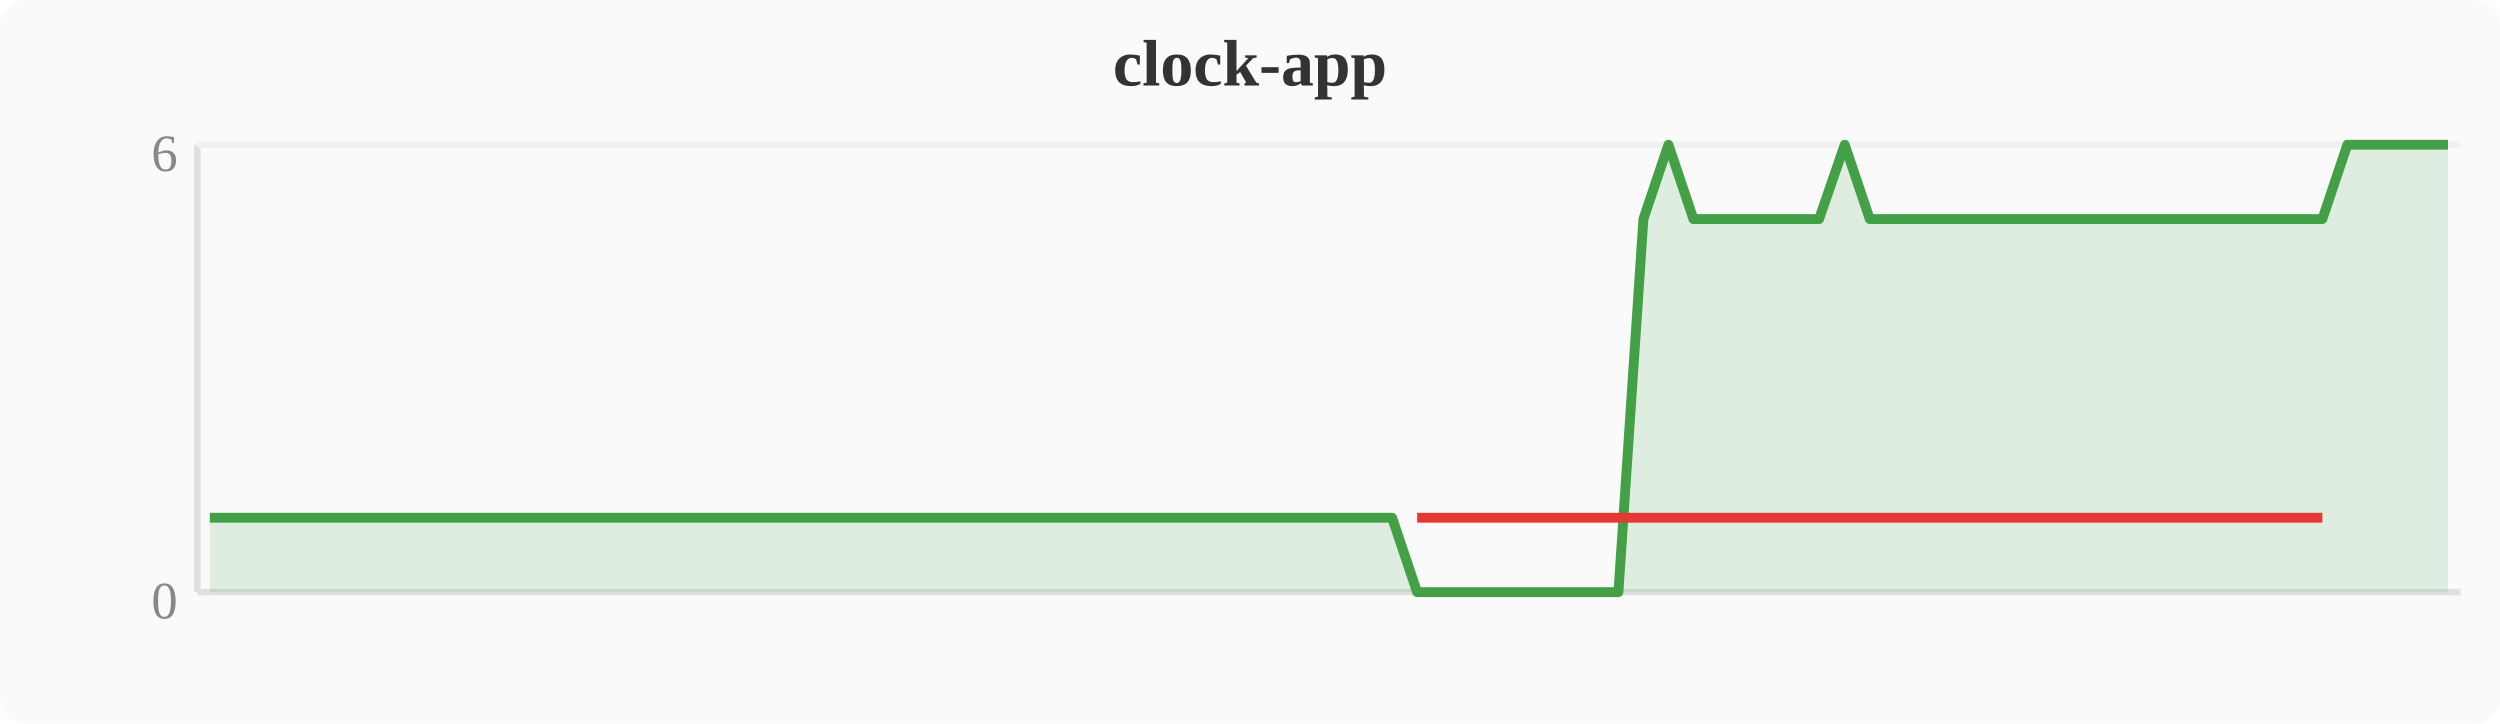
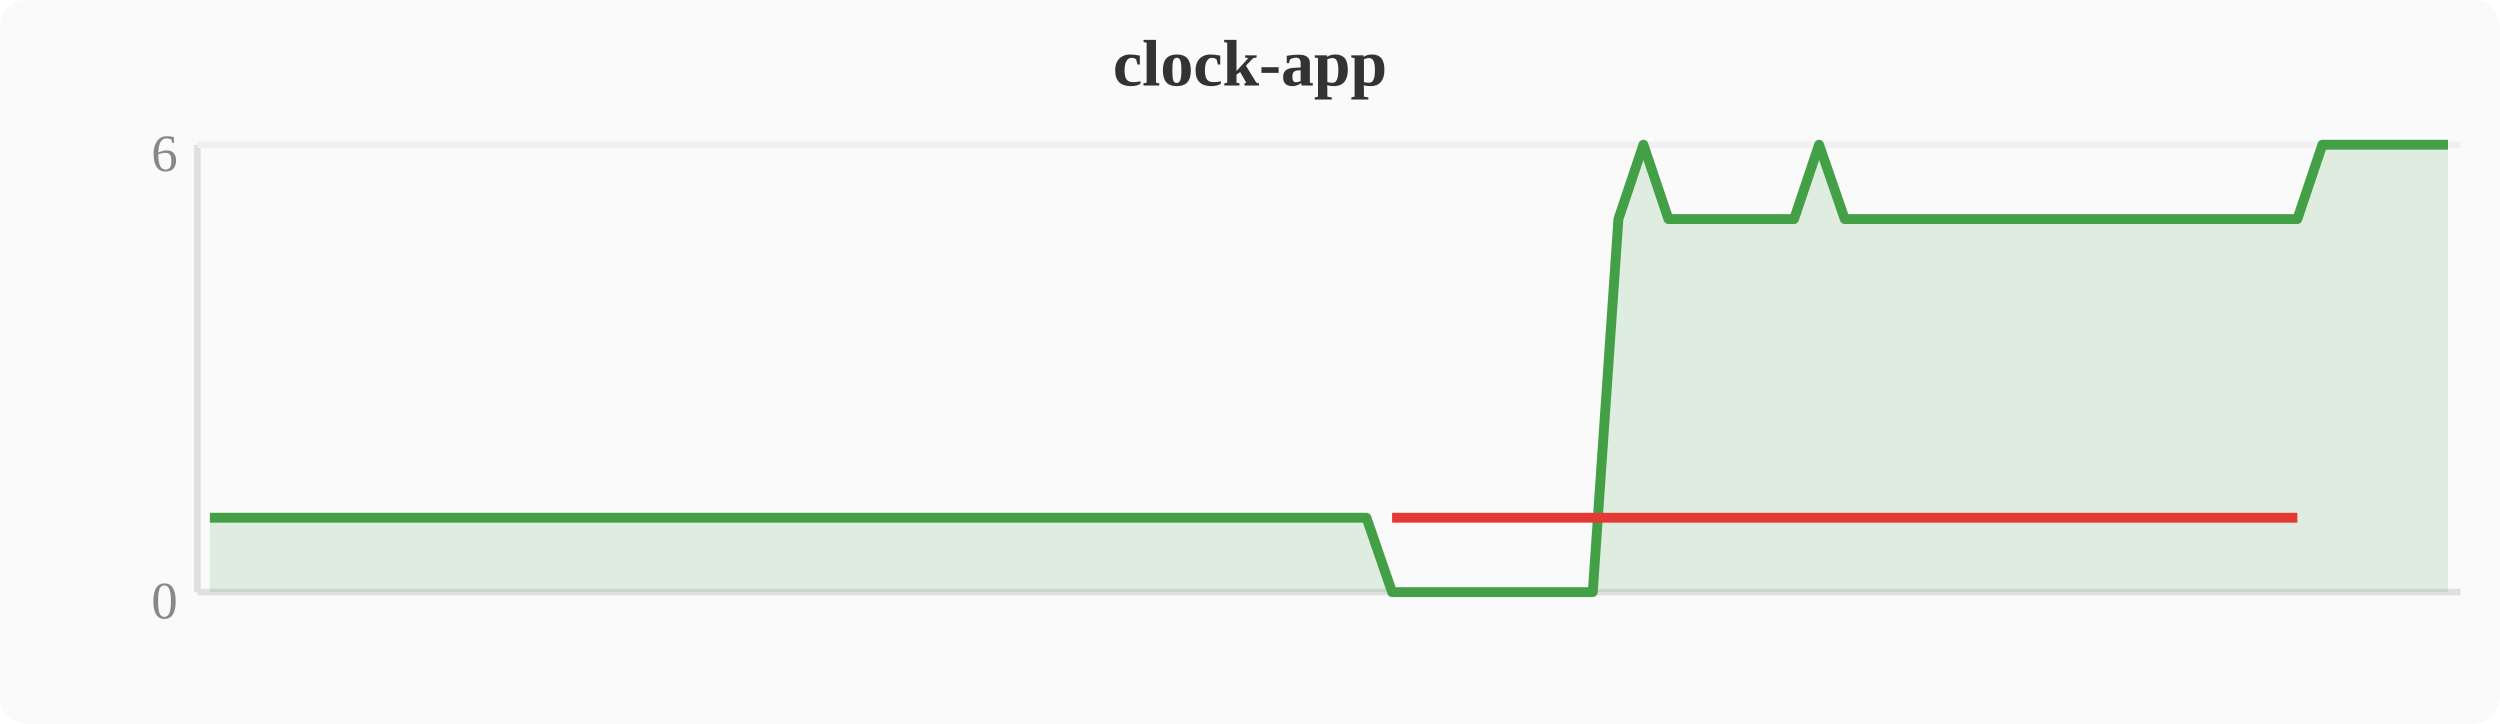
<svg xmlns="http://www.w3.org/2000/svg" width="380" height="110" viewBox="0 0 380 110">
  <rect width="380" height="110" fill="#fafafa" rx="4" />
  <text x="190" y="13" text-anchor="middle" font-size="10" font-weight="bold" fill="#333">clock-app</text>
  <line x1="30" y1="22" x2="30" y2="90" stroke="#e0e0e0" stroke-width="1" />
  <line x1="30" y1="90" x2="374" y2="90" stroke="#e0e0e0" stroke-width="1" />
  <line x1="30" y1="22" x2="374" y2="22" stroke="#f0f0f0" stroke-width="1" />
  <text x="27" y="94" text-anchor="end" font-size="8" fill="#888">0</text>
  <text x="27" y="26" text-anchor="end" font-size="8" fill="#888">6</text>
-   <polygon points="31.9,78.7 35.7,78.7 39.6,78.7 43.4,78.7 47.2,78.7 51.0,78.7 54.8,78.7 58.7,78.7 62.5,78.7 66.3,78.7 70.1,78.7 74.0,78.7 77.8,78.7 81.6,78.7 85.4,78.7 89.2,78.7 93.1,78.7 96.9,78.7 100.7,78.7 104.5,78.7 108.4,78.7 112.2,78.7 116.0,78.7 119.8,78.7 123.6,78.7 127.5,78.7 131.3,78.7 135.1,78.7 138.9,78.7 142.8,78.7 146.6,78.7 150.4,78.7 154.2,78.7 158.0,78.7 161.9,78.7 165.7,78.7 169.5,78.7 173.3,78.7 177.2,78.7 181.0,78.7 184.8,78.7 188.6,78.7 192.4,78.7 196.3,78.7 200.1,78.7 203.9,78.7 207.7,78.7 211.6,78.7 215.4,90.0 219.2,90.0 223.0,90.0 226.8,90.0 230.7,90.0 234.5,90.0 238.3,90.0 242.1,90.0 246.0,90.0 249.8,33.3 253.6,22.0 257.4,33.3 261.2,33.3 265.1,33.3 268.9,33.3 272.7,33.3 276.5,33.3 280.4,22.0 284.2,33.3 288.0,33.3 291.8,33.3 295.6,33.3 299.5,33.3 303.3,33.3 307.1,33.3 310.9,33.3 314.8,33.3 318.6,33.3 322.4,33.3 326.2,33.3 330.0,33.3 333.9,33.3 337.7,33.3 341.5,33.3 345.3,33.3 349.2,33.3 353.0,33.3 356.8,22.0 360.6,22.0 364.4,22.0 368.3,22.0 372.1,22.0 372.1,90 31.9,90" fill="#43a047" opacity="0.15" />
-   <polyline points="31.9,78.7 35.7,78.7 39.6,78.7 43.4,78.7 47.2,78.7 51.0,78.7 54.8,78.7 58.7,78.7 62.5,78.7 66.3,78.7 70.1,78.7 74.0,78.7 77.8,78.7 81.6,78.7 85.4,78.7 89.2,78.7 93.1,78.7 96.9,78.7 100.7,78.7 104.5,78.7 108.4,78.7 112.2,78.7 116.0,78.7 119.8,78.7 123.6,78.7 127.5,78.7 131.3,78.7 135.1,78.7 138.9,78.7 142.8,78.7 146.6,78.7 150.4,78.7 154.2,78.7 158.0,78.7 161.9,78.7 165.7,78.7 169.5,78.7 173.3,78.7 177.2,78.7 181.0,78.7 184.8,78.7 188.6,78.7 192.4,78.7 196.3,78.7 200.1,78.7 203.9,78.7 207.7,78.7 211.6,78.7 215.4,90.0 219.2,90.0 223.0,90.0 226.8,90.0 230.7,90.0 234.5,90.0 238.3,90.0 242.1,90.0 246.0,90.0 249.8,33.3 253.6,22.0 257.4,33.3 261.2,33.3 265.1,33.3 268.9,33.3 272.7,33.3 276.5,33.3 280.4,22.0 284.2,33.3 288.0,33.3 291.8,33.3 295.6,33.3 299.5,33.3 303.3,33.3 307.1,33.3 310.9,33.3 314.8,33.3 318.6,33.3 322.4,33.3 326.2,33.3 330.0,33.3 333.9,33.3 337.7,33.3 341.5,33.3 345.3,33.3 349.2,33.3 353.0,33.3 356.8,22.0 360.6,22.0 364.4,22.0 368.3,22.0 372.1,22.0" fill="none" stroke="#43a047" stroke-width="1.5" stroke-linejoin="round" />
-   <polyline points="215.4,78.7 219.2,78.7 223.0,78.7 226.8,78.7 230.7,78.7 234.5,78.7 238.3,78.7 242.1,78.7 246.0,78.7 249.8,78.7 257.4,78.7 261.2,78.7 265.1,78.7 268.9,78.7 272.7,78.7 276.5,78.7 284.2,78.7 288.0,78.7 291.8,78.7 295.6,78.7 299.5,78.7 303.3,78.7 307.1,78.7 310.9,78.7 314.8,78.7 318.6,78.7 322.4,78.7 326.2,78.7 330.0,78.7 333.9,78.7 337.7,78.7 341.5,78.7 345.3,78.7 349.2,78.7 353.0,78.7" fill="none" stroke="#e53935" stroke-width="1.5" stroke-linejoin="round" />
+   <polygon points="31.9,78.7 35.7,78.7 39.6,78.7 43.4,78.7 47.2,78.7 51.0,78.7 54.8,78.7 58.7,78.7 62.5,78.7 66.3,78.7 70.1,78.7 74.0,78.7 77.8,78.7 81.6,78.7 85.4,78.7 89.2,78.7 93.1,78.7 96.9,78.7 100.7,78.7 104.5,78.7 108.4,78.7 112.2,78.7 116.0,78.7 119.8,78.7 123.6,78.7 127.5,78.7 131.3,78.7 135.1,78.7 138.9,78.7 142.8,78.7 146.6,78.7 150.4,78.7 154.2,78.7 158.0,78.7 161.9,78.7 165.7,78.7 169.5,78.7 173.3,78.7 177.2,78.7 181.0,78.7 184.8,78.7 188.6,78.7 192.4,78.7 196.3,78.7 200.1,78.7 203.9,78.7 207.7,78.7 211.6,90.0 215.4,90.0 219.2,90.0 223.0,90.0 226.8,90.0 230.7,90.0 234.5,90.0 238.3,90.0 242.1,90.0 246.0,33.3 249.8,22.0 253.6,33.3 257.4,33.3 261.2,33.3 265.1,33.3 268.9,33.3 272.7,33.3 276.5,22.0 280.4,33.3 284.2,33.3 288.0,33.3 291.8,33.3 295.6,33.3 299.5,33.3 303.3,33.3 307.1,33.3 310.9,33.3 314.8,33.3 318.6,33.3 322.4,33.3 326.2,33.3 330.0,33.3 333.9,33.3 337.7,33.3 341.5,33.3 345.3,33.3 349.2,33.3 353.0,22.0 356.8,22.0 360.6,22.0 364.4,22.0 368.3,22.0 372.1,22.0 372.1,90 31.9,90" fill="#43a047" opacity="0.15" />
+   <polyline points="31.9,78.7 35.7,78.7 39.6,78.7 43.4,78.7 47.2,78.7 51.0,78.7 54.8,78.7 58.7,78.7 62.5,78.7 66.3,78.7 70.1,78.7 74.0,78.7 77.8,78.7 81.6,78.7 85.4,78.7 89.2,78.7 93.1,78.7 96.9,78.7 100.7,78.7 104.5,78.7 108.4,78.7 112.2,78.7 116.0,78.7 119.8,78.7 123.6,78.7 127.5,78.7 131.3,78.7 135.1,78.7 138.9,78.7 142.8,78.7 146.6,78.7 150.4,78.7 154.2,78.7 158.0,78.7 161.9,78.7 165.7,78.7 169.5,78.7 173.3,78.7 177.2,78.7 181.0,78.7 184.8,78.7 188.6,78.7 192.4,78.7 196.3,78.7 200.1,78.7 203.9,78.7 207.7,78.7 211.6,90.0 215.4,90.0 219.2,90.0 223.0,90.0 226.8,90.0 230.7,90.0 234.5,90.0 238.3,90.0 242.1,90.0 246.0,33.3 249.8,22.0 253.6,33.3 257.4,33.3 261.2,33.3 265.1,33.3 268.9,33.3 272.7,33.3 276.5,22.0 280.4,33.3 284.2,33.3 288.0,33.3 291.8,33.3 295.6,33.3 299.5,33.3 303.3,33.3 307.1,33.3 310.9,33.3 314.8,33.3 318.6,33.3 322.4,33.3 326.2,33.3 330.0,33.3 333.9,33.3 337.7,33.3 341.5,33.3 345.3,33.3 349.2,33.3 353.0,22.0 356.8,22.0 360.6,22.0 364.4,22.0 368.3,22.0 372.1,22.0" fill="none" stroke="#43a047" stroke-width="1.5" stroke-linejoin="round" />
+   <polyline points="211.6,78.7 215.4,78.7 219.2,78.7 223.0,78.7 226.8,78.7 230.7,78.7 234.5,78.7 238.3,78.7 242.1,78.7 246.0,78.7 253.6,78.7 257.4,78.7 261.2,78.7 265.1,78.7 268.9,78.7 272.7,78.7 280.4,78.7 284.2,78.7 288.0,78.7 291.8,78.7 295.6,78.7 299.5,78.7 303.3,78.7 307.1,78.7 310.9,78.7 314.8,78.7 318.6,78.7 322.4,78.7 326.2,78.7 330.0,78.7 333.9,78.7 337.7,78.7 341.5,78.7 345.3,78.7 349.2,78.7" fill="none" stroke="#e53935" stroke-width="1.5" stroke-linejoin="round" />
</svg>
